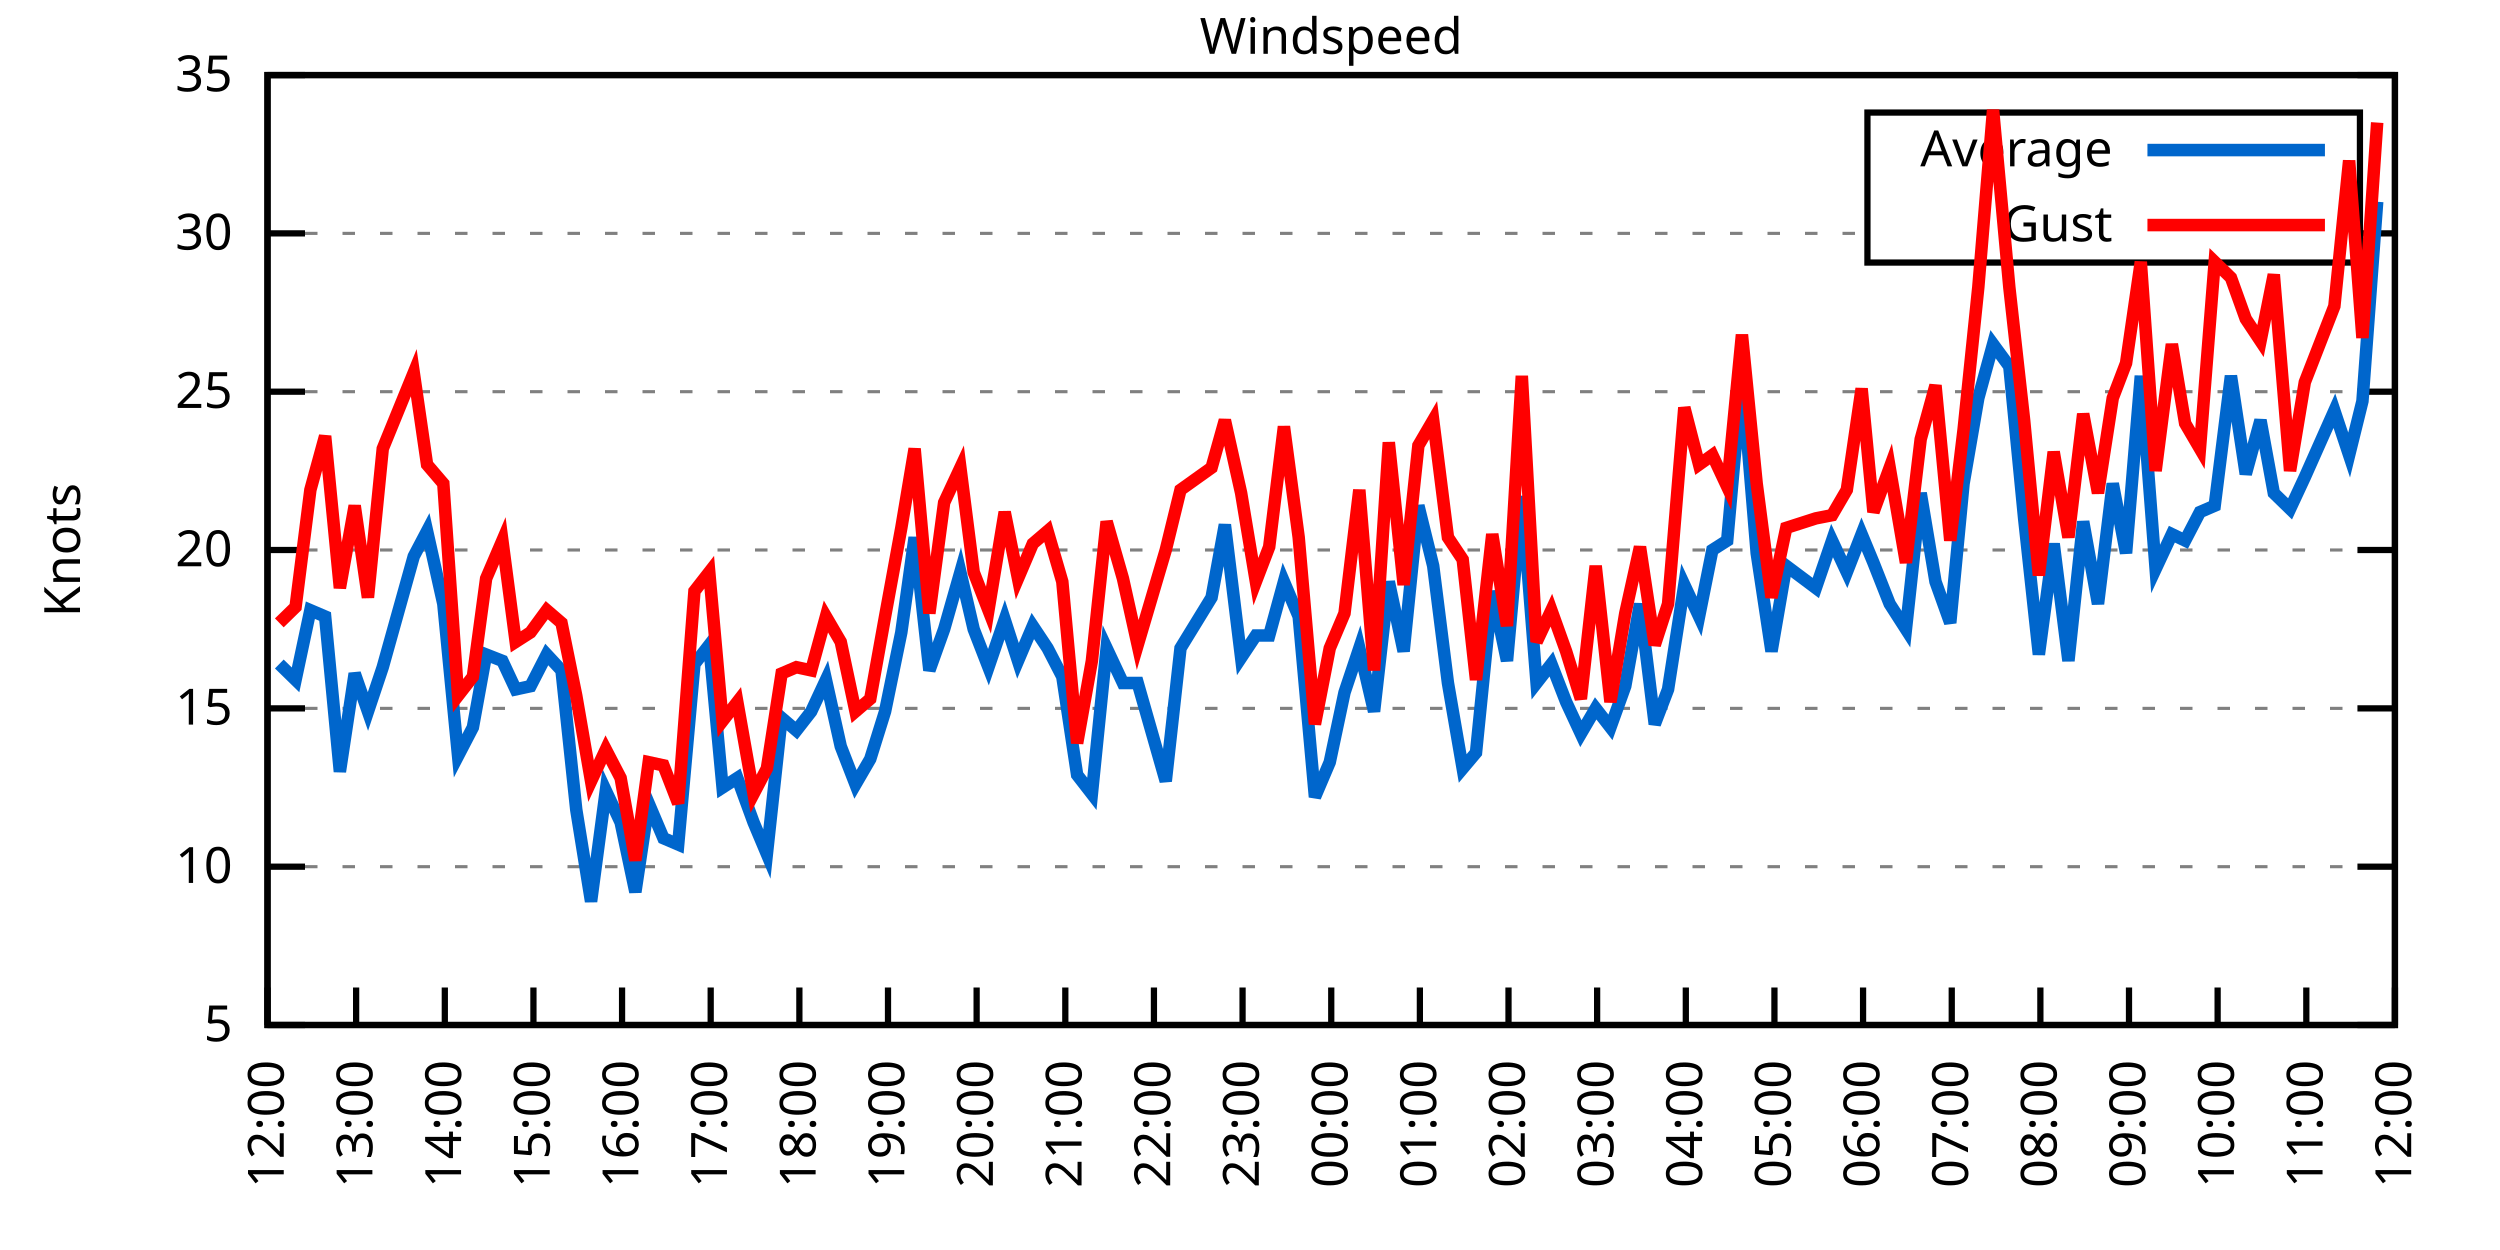
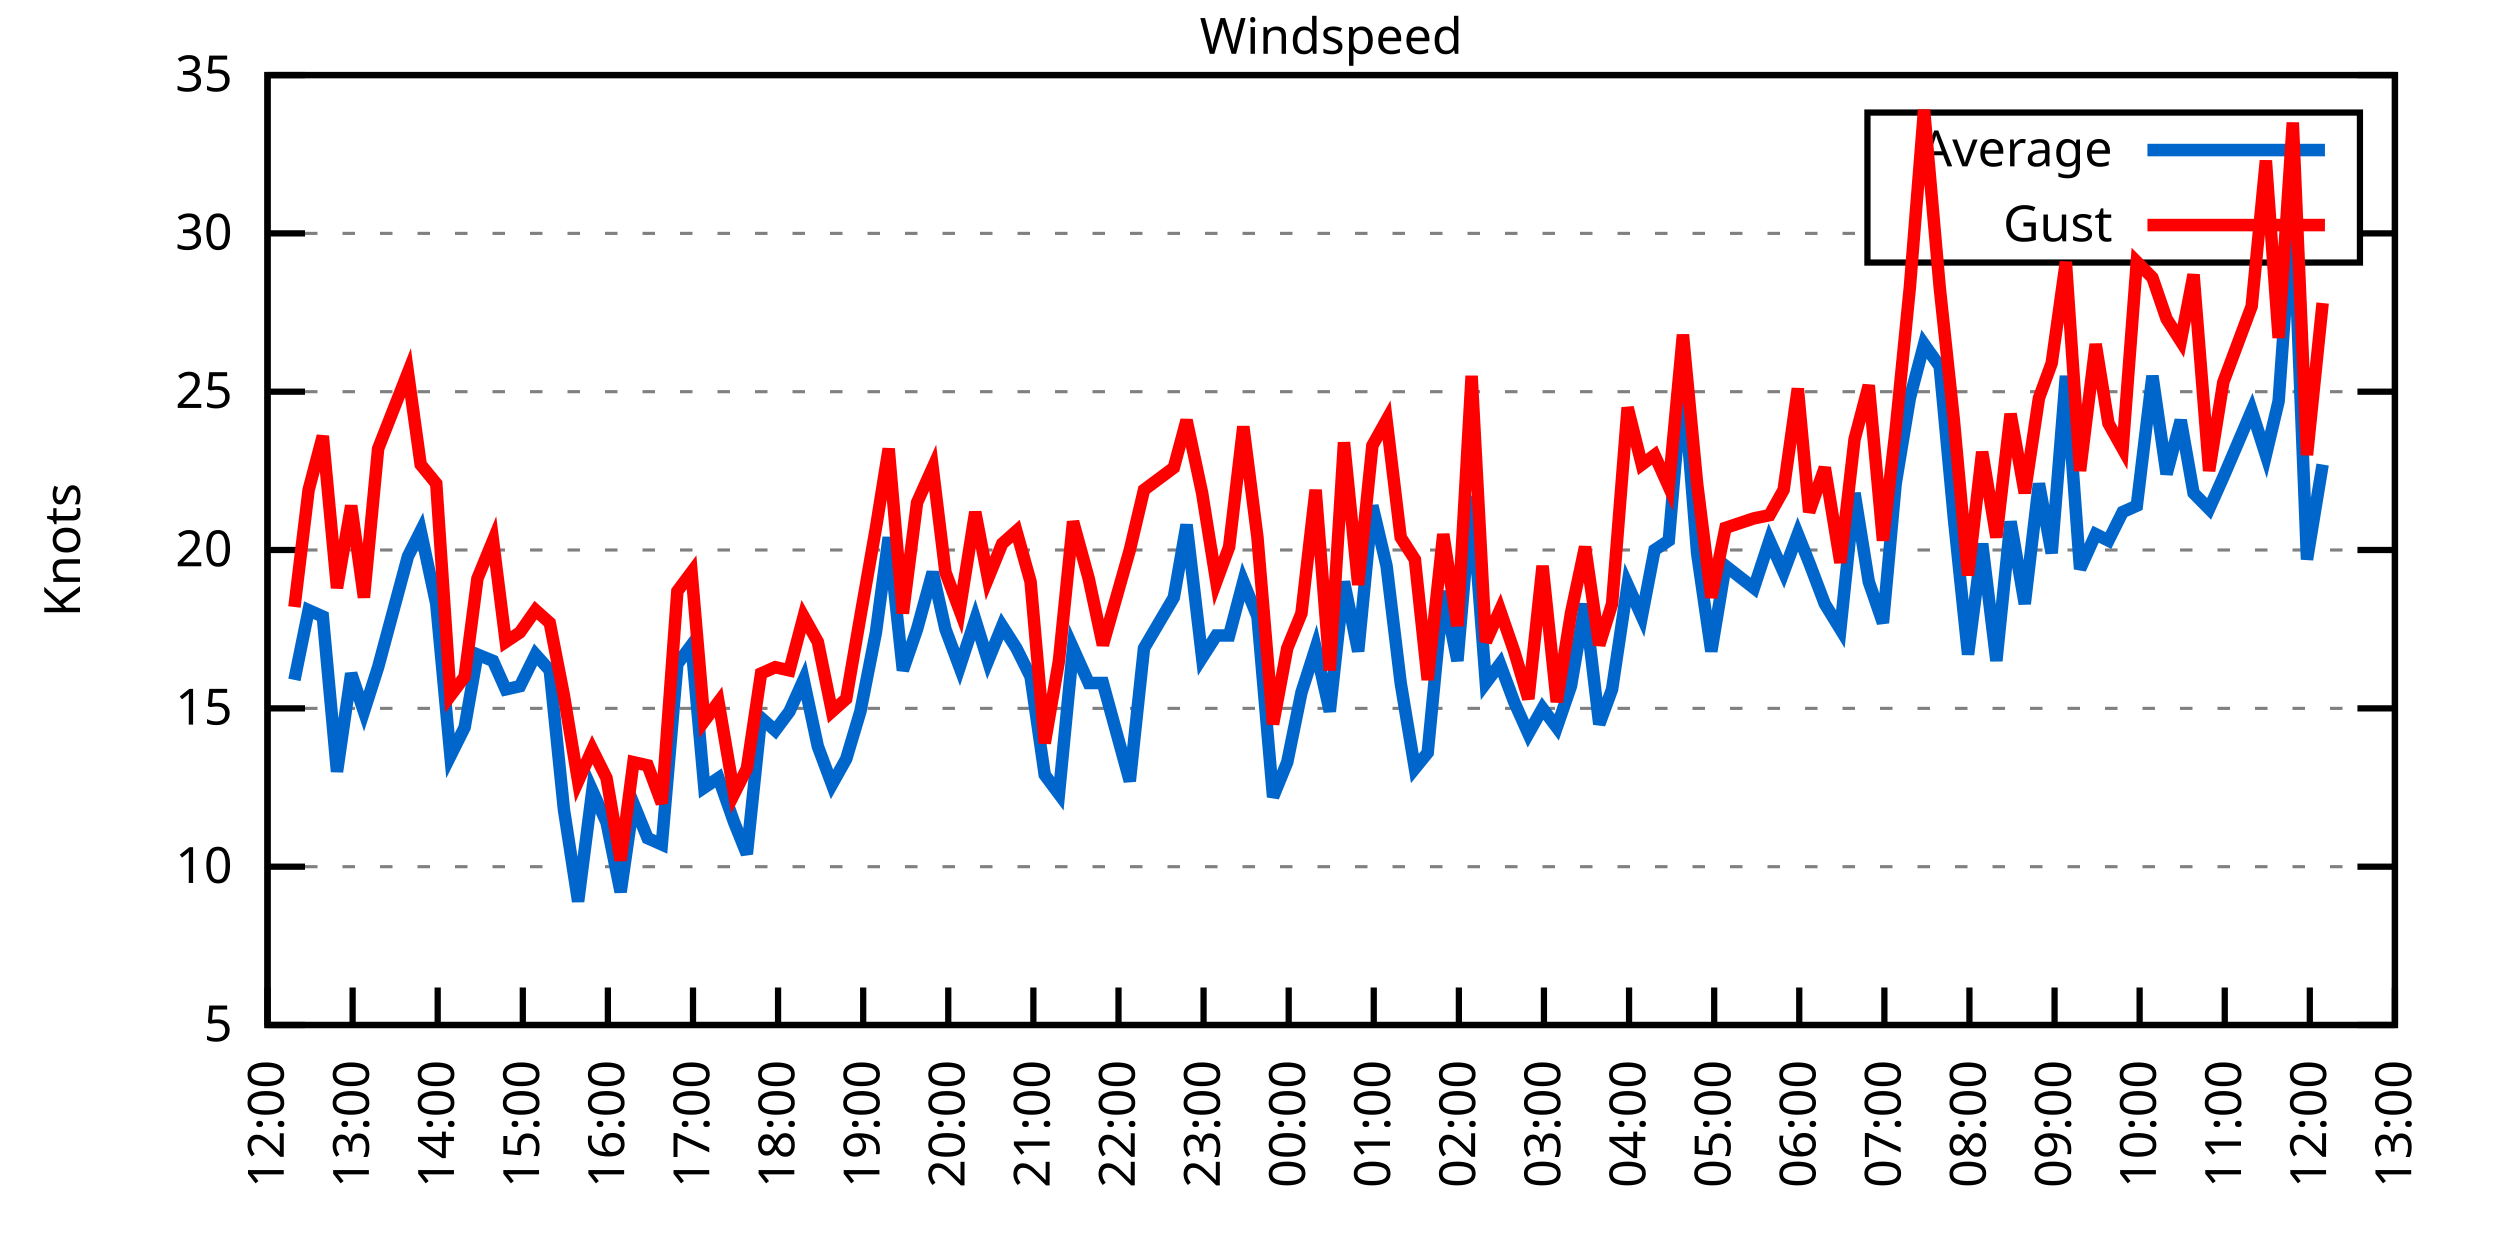
<svg xmlns="http://www.w3.org/2000/svg" xmlns:xlink="http://www.w3.org/1999/xlink" width="400" height="200" viewBox="0 0 400 200">
  <g id="gnuplot_canvas">
    <rect x="0" y="0" width="400" height="200" fill="none" />
    <defs>
      <circle id="gpDot" r="0.5" stroke-width="0.5" stroke="currentColor" />
      <path id="gpPt0" stroke-width="0.333" stroke="currentColor" d="M-1,0 h2 M0,-1 v2" />
      <path id="gpPt1" stroke-width="0.333" stroke="currentColor" d="M-1,-1 L1,1 M1,-1 L-1,1" />
      <path id="gpPt2" stroke-width="0.333" stroke="currentColor" d="M-1,0 L1,0 M0,-1 L0,1 M-1,-1 L1,1 M-1,1 L1,-1" />
      <rect id="gpPt3" stroke-width="0.333" stroke="currentColor" x="-1" y="-1" width="2" height="2" />
      <rect id="gpPt4" stroke-width="0.333" stroke="currentColor" fill="currentColor" x="-1" y="-1" width="2" height="2" />
      <circle id="gpPt5" stroke-width="0.333" stroke="currentColor" cx="0" cy="0" r="1" />
      <use xlink:href="#gpPt5" id="gpPt6" fill="currentColor" stroke="none" />
      <path id="gpPt7" stroke-width="0.333" stroke="currentColor" d="M0,-1.33 L-1.33,0.67 L1.33,0.67 z" />
      <use xlink:href="#gpPt7" id="gpPt8" fill="currentColor" stroke="none" />
      <use xlink:href="#gpPt7" id="gpPt9" stroke="currentColor" transform="rotate(180)" />
      <use xlink:href="#gpPt9" id="gpPt10" fill="currentColor" stroke="none" />
      <use xlink:href="#gpPt3" id="gpPt11" stroke="currentColor" transform="rotate(45)" />
      <use xlink:href="#gpPt11" id="gpPt12" fill="currentColor" stroke="none" />
      <path id="gpPt13" stroke-width="0.333" stroke="currentColor" d="M0,1.330 L1.265,0.411 L0.782,-1.067 L-0.782,-1.076 L-1.265,0.411 z" />
      <use xlink:href="#gpPt13" id="gpPt14" fill="currentColor" stroke="none" />
      <filter id="textbox" filterUnits="objectBoundingBox" x="0" y="0" height="1" width="1">
        <feFlood flood-color="white" flood-opacity="1" result="bgnd" />
        <feComposite in="SourceGraphic" in2="bgnd" operator="atop" />
      </filter>
      <filter id="greybox" filterUnits="objectBoundingBox" x="0" y="0" height="1" width="1">
        <feFlood flood-color="lightgrey" flood-opacity="1" result="grey" />
        <feComposite in="SourceGraphic" in2="grey" operator="atop" />
      </filter>
    </defs>
    <g fill="none" color="white" stroke="currentColor" stroke-width="1.00" stroke-linecap="butt" stroke-linejoin="miter">
</g>
    <g fill="none" color="black" stroke="currentColor" stroke-width="1.00" stroke-linecap="butt" stroke-linejoin="miter">
      <g stroke="none" shape-rendering="crispEdges">
        <polygon fill="rgb(255, 255, 255)" points="42.80,164.00 383.18,164.00 383.18,12.02 42.80,12.02 " />
      </g>
    </g>
    <g fill="none" color="black" stroke="currentColor" stroke-width="1.00" stroke-linecap="butt" stroke-linejoin="miter">
</g>
    <g fill="none" color="black" stroke="black" stroke-width="0.50" stroke-linecap="butt" stroke-linejoin="miter">
</g>
    <g fill="none" color="gray" stroke="currentColor" stroke-width="0.50" stroke-linecap="butt" stroke-linejoin="miter">
      <path stroke="gray" stroke-dasharray="2,4" class="gridline" d="M42.80,164.00 L383.19,164.00  " />
    </g>
    <g fill="none" color="gray" stroke="gray" stroke-width="1.00" stroke-linecap="butt" stroke-linejoin="miter">
</g>
    <g fill="none" color="black" stroke="currentColor" stroke-width="1.00" stroke-linecap="butt" stroke-linejoin="miter">
      <path stroke="black" d="M42.80,164.00 L48.80,164.00 M383.19,164.00 L377.19,164.00  " />
      <g transform="translate(37.20,166.60)" stroke="none" fill="black" font-family="Sans" font-size="8.00" text-anchor="end">
        <text>
          <tspan font-family="Sans"> 5</tspan>
        </text>
      </g>
    </g>
    <g fill="none" color="black" stroke="currentColor" stroke-width="1.00" stroke-linecap="butt" stroke-linejoin="miter">
</g>
    <g fill="none" color="black" stroke="black" stroke-width="0.50" stroke-linecap="butt" stroke-linejoin="miter">
</g>
    <g fill="none" color="gray" stroke="currentColor" stroke-width="0.50" stroke-linecap="butt" stroke-linejoin="miter">
      <path stroke="gray" stroke-dasharray="2,4" class="gridline" d="M42.80,138.67 L383.19,138.67  " />
    </g>
    <g fill="none" color="gray" stroke="gray" stroke-width="1.00" stroke-linecap="butt" stroke-linejoin="miter">
</g>
    <g fill="none" color="black" stroke="currentColor" stroke-width="1.00" stroke-linecap="butt" stroke-linejoin="miter">
      <path stroke="black" d="M42.80,138.67 L48.80,138.67 M383.19,138.67 L377.19,138.67  " />
      <g transform="translate(37.20,141.27)" stroke="none" fill="black" font-family="Sans" font-size="8.00" text-anchor="end">
        <text>
          <tspan font-family="Sans"> 10</tspan>
        </text>
      </g>
    </g>
    <g fill="none" color="black" stroke="currentColor" stroke-width="1.00" stroke-linecap="butt" stroke-linejoin="miter">
</g>
    <g fill="none" color="black" stroke="black" stroke-width="0.50" stroke-linecap="butt" stroke-linejoin="miter">
</g>
    <g fill="none" color="gray" stroke="currentColor" stroke-width="0.50" stroke-linecap="butt" stroke-linejoin="miter">
      <path stroke="gray" stroke-dasharray="2,4" class="gridline" d="M42.80,113.34 L383.19,113.34  " />
    </g>
    <g fill="none" color="gray" stroke="gray" stroke-width="1.00" stroke-linecap="butt" stroke-linejoin="miter">
</g>
    <g fill="none" color="black" stroke="currentColor" stroke-width="1.00" stroke-linecap="butt" stroke-linejoin="miter">
      <path stroke="black" d="M42.80,113.34 L48.80,113.34 M383.19,113.34 L377.19,113.34  " />
      <g transform="translate(37.20,115.94)" stroke="none" fill="black" font-family="Sans" font-size="8.00" text-anchor="end">
        <text>
          <tspan font-family="Sans"> 15</tspan>
        </text>
      </g>
    </g>
    <g fill="none" color="black" stroke="currentColor" stroke-width="1.00" stroke-linecap="butt" stroke-linejoin="miter">
</g>
    <g fill="none" color="black" stroke="black" stroke-width="0.50" stroke-linecap="butt" stroke-linejoin="miter">
</g>
    <g fill="none" color="gray" stroke="currentColor" stroke-width="0.50" stroke-linecap="butt" stroke-linejoin="miter">
      <path stroke="gray" stroke-dasharray="2,4" class="gridline" d="M42.80,88.00 L383.19,88.00  " />
    </g>
    <g fill="none" color="gray" stroke="gray" stroke-width="1.00" stroke-linecap="butt" stroke-linejoin="miter">
</g>
    <g fill="none" color="black" stroke="currentColor" stroke-width="1.00" stroke-linecap="butt" stroke-linejoin="miter">
      <path stroke="black" d="M42.80,88.00 L48.80,88.00 M383.19,88.00 L377.19,88.00  " />
      <g transform="translate(37.20,90.60)" stroke="none" fill="black" font-family="Sans" font-size="8.00" text-anchor="end">
        <text>
          <tspan font-family="Sans"> 20</tspan>
        </text>
      </g>
    </g>
    <g fill="none" color="black" stroke="currentColor" stroke-width="1.00" stroke-linecap="butt" stroke-linejoin="miter">
</g>
    <g fill="none" color="black" stroke="black" stroke-width="0.50" stroke-linecap="butt" stroke-linejoin="miter">
</g>
    <g fill="none" color="gray" stroke="currentColor" stroke-width="0.50" stroke-linecap="butt" stroke-linejoin="miter">
      <path stroke="gray" stroke-dasharray="2,4" class="gridline" d="M42.80,62.67 L383.19,62.67  " />
    </g>
    <g fill="none" color="gray" stroke="gray" stroke-width="1.00" stroke-linecap="butt" stroke-linejoin="miter">
</g>
    <g fill="none" color="black" stroke="currentColor" stroke-width="1.00" stroke-linecap="butt" stroke-linejoin="miter">
      <path stroke="black" d="M42.80,62.67 L48.80,62.67 M383.19,62.67 L377.19,62.67  " />
      <g transform="translate(37.20,65.27)" stroke="none" fill="black" font-family="Sans" font-size="8.00" text-anchor="end">
        <text>
          <tspan font-family="Sans"> 25</tspan>
        </text>
      </g>
    </g>
    <g fill="none" color="black" stroke="currentColor" stroke-width="1.00" stroke-linecap="butt" stroke-linejoin="miter">
</g>
    <g fill="none" color="black" stroke="black" stroke-width="0.50" stroke-linecap="butt" stroke-linejoin="miter">
</g>
    <g fill="none" color="gray" stroke="currentColor" stroke-width="0.50" stroke-linecap="butt" stroke-linejoin="miter">
      <path stroke="gray" stroke-dasharray="2,4" class="gridline" d="M42.80,37.34 L298.79,37.34 M377.59,37.34 L383.19,37.34  " />
    </g>
    <g fill="none" color="gray" stroke="gray" stroke-width="1.00" stroke-linecap="butt" stroke-linejoin="miter">
</g>
    <g fill="none" color="black" stroke="currentColor" stroke-width="1.00" stroke-linecap="butt" stroke-linejoin="miter">
      <path stroke="black" d="M42.80,37.34 L48.80,37.34 M383.19,37.34 L377.19,37.34  " />
      <g transform="translate(37.20,39.94)" stroke="none" fill="black" font-family="Sans" font-size="8.00" text-anchor="end">
        <text>
          <tspan font-family="Sans"> 30</tspan>
        </text>
      </g>
    </g>
    <g fill="none" color="black" stroke="currentColor" stroke-width="1.00" stroke-linecap="butt" stroke-linejoin="miter">
</g>
    <g fill="none" color="black" stroke="black" stroke-width="0.50" stroke-linecap="butt" stroke-linejoin="miter">
</g>
    <g fill="none" color="gray" stroke="currentColor" stroke-width="0.50" stroke-linecap="butt" stroke-linejoin="miter">
      <path stroke="gray" stroke-dasharray="2,4" class="gridline" d="M42.80,12.01 L383.19,12.01  " />
    </g>
    <g fill="none" color="gray" stroke="gray" stroke-width="1.00" stroke-linecap="butt" stroke-linejoin="miter">
</g>
    <g fill="none" color="black" stroke="currentColor" stroke-width="1.00" stroke-linecap="butt" stroke-linejoin="miter">
      <path stroke="black" d="M42.80,12.01 L48.80,12.01 M383.19,12.01 L377.19,12.01  " />
      <g transform="translate(37.20,14.61)" stroke="none" fill="black" font-family="Sans" font-size="8.00" text-anchor="end">
        <text>
          <tspan font-family="Sans"> 35</tspan>
        </text>
      </g>
    </g>
    <g fill="none" color="black" stroke="currentColor" stroke-width="1.00" stroke-linecap="butt" stroke-linejoin="miter">
      <path stroke="black" d="M42.80,164.00 L42.80,158.00  " />
      <g transform="translate(45.40,169.60) rotate(270.00)" stroke="none" fill="black" font-family="Sans" font-size="8.00" text-anchor="end">
        <text>
          <tspan font-family="Sans">12:00</tspan>
        </text>
      </g>
    </g>
    <g fill="none" color="black" stroke="currentColor" stroke-width="1.00" stroke-linecap="butt" stroke-linejoin="miter">
-       <path stroke="black" d="M56.98,164.00 L56.98,158.00  " />
-       <g transform="translate(59.58,169.60) rotate(270.00)" stroke="none" fill="black" font-family="Sans" font-size="8.00" text-anchor="end">
+       <path stroke="black" d="M56.42,164.00 L56.42,158.00  " />
+       <g transform="translate(59.02,169.60) rotate(270.00)" stroke="none" fill="black" font-family="Sans" font-size="8.00" text-anchor="end">
        <text>
          <tspan font-family="Sans">13:00</tspan>
        </text>
      </g>
    </g>
    <g fill="none" color="black" stroke="currentColor" stroke-width="1.00" stroke-linecap="butt" stroke-linejoin="miter">
-       <path stroke="black" d="M71.17,164.00 L71.17,158.00  " />
-       <g transform="translate(73.77,169.60) rotate(270.00)" stroke="none" fill="black" font-family="Sans" font-size="8.00" text-anchor="end">
+       <path stroke="black" d="M70.03,164.00 L70.03,158.00  " />
+       <g transform="translate(72.63,169.60) rotate(270.00)" stroke="none" fill="black" font-family="Sans" font-size="8.00" text-anchor="end">
        <text>
          <tspan font-family="Sans">14:00</tspan>
        </text>
      </g>
    </g>
    <g fill="none" color="black" stroke="currentColor" stroke-width="1.00" stroke-linecap="butt" stroke-linejoin="miter">
-       <path stroke="black" d="M85.35,164.00 L85.35,158.00  " />
-       <g transform="translate(87.95,169.60) rotate(270.00)" stroke="none" fill="black" font-family="Sans" font-size="8.00" text-anchor="end">
+       <path stroke="black" d="M83.65,164.00 L83.65,158.00  " />
+       <g transform="translate(86.25,169.60) rotate(270.00)" stroke="none" fill="black" font-family="Sans" font-size="8.00" text-anchor="end">
        <text>
          <tspan font-family="Sans">15:00</tspan>
        </text>
      </g>
    </g>
    <g fill="none" color="black" stroke="currentColor" stroke-width="1.00" stroke-linecap="butt" stroke-linejoin="miter">
-       <path stroke="black" d="M99.53,164.00 L99.53,158.00  " />
-       <g transform="translate(102.13,169.60) rotate(270.00)" stroke="none" fill="black" font-family="Sans" font-size="8.00" text-anchor="end">
+       <path stroke="black" d="M97.26,164.00 L97.26,158.00  " />
+       <g transform="translate(99.86,169.60) rotate(270.00)" stroke="none" fill="black" font-family="Sans" font-size="8.00" text-anchor="end">
        <text>
          <tspan font-family="Sans">16:00</tspan>
        </text>
      </g>
    </g>
    <g fill="none" color="black" stroke="currentColor" stroke-width="1.00" stroke-linecap="butt" stroke-linejoin="miter">
-       <path stroke="black" d="M113.71,164.00 L113.71,158.00  " />
-       <g transform="translate(116.31,169.60) rotate(270.00)" stroke="none" fill="black" font-family="Sans" font-size="8.00" text-anchor="end">
+       <path stroke="black" d="M110.88,164.00 L110.88,158.00  " />
+       <g transform="translate(113.48,169.60) rotate(270.00)" stroke="none" fill="black" font-family="Sans" font-size="8.00" text-anchor="end">
        <text>
          <tspan font-family="Sans">17:00</tspan>
        </text>
      </g>
    </g>
    <g fill="none" color="black" stroke="currentColor" stroke-width="1.00" stroke-linecap="butt" stroke-linejoin="miter">
-       <path stroke="black" d="M127.90,164.00 L127.90,158.00  " />
-       <g transform="translate(130.50,169.60) rotate(270.00)" stroke="none" fill="black" font-family="Sans" font-size="8.00" text-anchor="end">
+       <path stroke="black" d="M124.49,164.00 L124.49,158.00  " />
+       <g transform="translate(127.09,169.60) rotate(270.00)" stroke="none" fill="black" font-family="Sans" font-size="8.00" text-anchor="end">
        <text>
          <tspan font-family="Sans">18:00</tspan>
        </text>
      </g>
    </g>
    <g fill="none" color="black" stroke="currentColor" stroke-width="1.00" stroke-linecap="butt" stroke-linejoin="miter">
-       <path stroke="black" d="M142.08,164.00 L142.08,158.00  " />
-       <g transform="translate(144.68,169.60) rotate(270.00)" stroke="none" fill="black" font-family="Sans" font-size="8.00" text-anchor="end">
+       <path stroke="black" d="M138.11,164.00 L138.11,158.00  " />
+       <g transform="translate(140.71,169.60) rotate(270.00)" stroke="none" fill="black" font-family="Sans" font-size="8.00" text-anchor="end">
        <text>
          <tspan font-family="Sans">19:00</tspan>
        </text>
      </g>
    </g>
    <g fill="none" color="black" stroke="currentColor" stroke-width="1.00" stroke-linecap="butt" stroke-linejoin="miter">
-       <path stroke="black" d="M156.26,164.00 L156.26,158.00  " />
-       <g transform="translate(158.86,169.60) rotate(270.00)" stroke="none" fill="black" font-family="Sans" font-size="8.00" text-anchor="end">
+       <path stroke="black" d="M151.72,164.00 L151.72,158.00  " />
+       <g transform="translate(154.32,169.60) rotate(270.00)" stroke="none" fill="black" font-family="Sans" font-size="8.00" text-anchor="end">
        <text>
          <tspan font-family="Sans">20:00</tspan>
        </text>
      </g>
    </g>
    <g fill="none" color="black" stroke="currentColor" stroke-width="1.00" stroke-linecap="butt" stroke-linejoin="miter">
-       <path stroke="black" d="M170.45,164.00 L170.45,158.00  " />
-       <g transform="translate(173.05,169.60) rotate(270.00)" stroke="none" fill="black" font-family="Sans" font-size="8.00" text-anchor="end">
+       <path stroke="black" d="M165.34,164.00 L165.34,158.00  " />
+       <g transform="translate(167.94,169.60) rotate(270.00)" stroke="none" fill="black" font-family="Sans" font-size="8.00" text-anchor="end">
        <text>
          <tspan font-family="Sans">21:00</tspan>
        </text>
      </g>
    </g>
    <g fill="none" color="black" stroke="currentColor" stroke-width="1.00" stroke-linecap="butt" stroke-linejoin="miter">
-       <path stroke="black" d="M184.63,164.00 L184.63,158.00  " />
-       <g transform="translate(187.23,169.60) rotate(270.00)" stroke="none" fill="black" font-family="Sans" font-size="8.00" text-anchor="end">
+       <path stroke="black" d="M178.96,164.00 L178.96,158.00  " />
+       <g transform="translate(181.56,169.60) rotate(270.00)" stroke="none" fill="black" font-family="Sans" font-size="8.00" text-anchor="end">
        <text>
          <tspan font-family="Sans">22:00</tspan>
        </text>
      </g>
    </g>
    <g fill="none" color="black" stroke="currentColor" stroke-width="1.00" stroke-linecap="butt" stroke-linejoin="miter">
-       <path stroke="black" d="M198.81,164.00 L198.81,158.00  " />
-       <g transform="translate(201.41,169.60) rotate(270.00)" stroke="none" fill="black" font-family="Sans" font-size="8.00" text-anchor="end">
+       <path stroke="black" d="M192.57,164.00 L192.57,158.00  " />
+       <g transform="translate(195.17,169.60) rotate(270.00)" stroke="none" fill="black" font-family="Sans" font-size="8.00" text-anchor="end">
        <text>
          <tspan font-family="Sans">23:00</tspan>
        </text>
      </g>
    </g>
    <g fill="none" color="black" stroke="currentColor" stroke-width="1.00" stroke-linecap="butt" stroke-linejoin="miter">
-       <path stroke="black" d="M213.00,164.00 L213.00,158.00  " />
-       <g transform="translate(215.60,169.60) rotate(270.00)" stroke="none" fill="black" font-family="Sans" font-size="8.00" text-anchor="end">
+       <path stroke="black" d="M206.19,164.00 L206.19,158.00  " />
+       <g transform="translate(208.79,169.60) rotate(270.00)" stroke="none" fill="black" font-family="Sans" font-size="8.00" text-anchor="end">
        <text>
          <tspan font-family="Sans">00:00</tspan>
        </text>
      </g>
    </g>
    <g fill="none" color="black" stroke="currentColor" stroke-width="1.00" stroke-linecap="butt" stroke-linejoin="miter">
-       <path stroke="black" d="M227.18,164.00 L227.18,158.00  " />
-       <g transform="translate(229.78,169.60) rotate(270.00)" stroke="none" fill="black" font-family="Sans" font-size="8.00" text-anchor="end">
+       <path stroke="black" d="M219.80,164.00 L219.80,158.00  " />
+       <g transform="translate(222.40,169.60) rotate(270.00)" stroke="none" fill="black" font-family="Sans" font-size="8.00" text-anchor="end">
        <text>
          <tspan font-family="Sans">01:00</tspan>
        </text>
      </g>
    </g>
    <g fill="none" color="black" stroke="currentColor" stroke-width="1.00" stroke-linecap="butt" stroke-linejoin="miter">
-       <path stroke="black" d="M241.36,164.00 L241.36,158.00  " />
-       <g transform="translate(243.96,169.60) rotate(270.00)" stroke="none" fill="black" font-family="Sans" font-size="8.00" text-anchor="end">
+       <path stroke="black" d="M233.42,164.00 L233.42,158.00  " />
+       <g transform="translate(236.02,169.60) rotate(270.00)" stroke="none" fill="black" font-family="Sans" font-size="8.00" text-anchor="end">
        <text>
          <tspan font-family="Sans">02:00</tspan>
        </text>
      </g>
    </g>
    <g fill="none" color="black" stroke="currentColor" stroke-width="1.00" stroke-linecap="butt" stroke-linejoin="miter">
-       <path stroke="black" d="M255.54,164.00 L255.54,158.00  " />
-       <g transform="translate(258.14,169.60) rotate(270.00)" stroke="none" fill="black" font-family="Sans" font-size="8.00" text-anchor="end">
+       <path stroke="black" d="M247.03,164.00 L247.03,158.00  " />
+       <g transform="translate(249.63,169.60) rotate(270.00)" stroke="none" fill="black" font-family="Sans" font-size="8.00" text-anchor="end">
        <text>
          <tspan font-family="Sans">03:00</tspan>
        </text>
      </g>
    </g>
    <g fill="none" color="black" stroke="currentColor" stroke-width="1.00" stroke-linecap="butt" stroke-linejoin="miter">
-       <path stroke="black" d="M269.73,164.00 L269.73,158.00  " />
-       <g transform="translate(272.33,169.60) rotate(270.00)" stroke="none" fill="black" font-family="Sans" font-size="8.00" text-anchor="end">
+       <path stroke="black" d="M260.65,164.00 L260.65,158.00  " />
+       <g transform="translate(263.25,169.60) rotate(270.00)" stroke="none" fill="black" font-family="Sans" font-size="8.00" text-anchor="end">
        <text>
          <tspan font-family="Sans">04:00</tspan>
        </text>
      </g>
    </g>
    <g fill="none" color="black" stroke="currentColor" stroke-width="1.00" stroke-linecap="butt" stroke-linejoin="miter">
-       <path stroke="black" d="M283.91,164.00 L283.91,158.00  " />
-       <g transform="translate(286.51,169.60) rotate(270.00)" stroke="none" fill="black" font-family="Sans" font-size="8.00" text-anchor="end">
+       <path stroke="black" d="M274.27,164.00 L274.27,158.00  " />
+       <g transform="translate(276.87,169.60) rotate(270.00)" stroke="none" fill="black" font-family="Sans" font-size="8.00" text-anchor="end">
        <text>
          <tspan font-family="Sans">05:00</tspan>
        </text>
      </g>
    </g>
    <g fill="none" color="black" stroke="currentColor" stroke-width="1.00" stroke-linecap="butt" stroke-linejoin="miter">
-       <path stroke="black" d="M298.09,164.00 L298.09,158.00  " />
-       <g transform="translate(300.69,169.60) rotate(270.00)" stroke="none" fill="black" font-family="Sans" font-size="8.00" text-anchor="end">
+       <path stroke="black" d="M287.88,164.00 L287.88,158.00  " />
+       <g transform="translate(290.48,169.60) rotate(270.00)" stroke="none" fill="black" font-family="Sans" font-size="8.00" text-anchor="end">
        <text>
          <tspan font-family="Sans">06:00</tspan>
        </text>
      </g>
    </g>
    <g fill="none" color="black" stroke="currentColor" stroke-width="1.00" stroke-linecap="butt" stroke-linejoin="miter">
-       <path stroke="black" d="M312.28,164.00 L312.28,158.00  " />
-       <g transform="translate(314.88,169.60) rotate(270.00)" stroke="none" fill="black" font-family="Sans" font-size="8.00" text-anchor="end">
+       <path stroke="black" d="M301.50,164.00 L301.50,158.00  " />
+       <g transform="translate(304.10,169.60) rotate(270.00)" stroke="none" fill="black" font-family="Sans" font-size="8.00" text-anchor="end">
        <text>
          <tspan font-family="Sans">07:00</tspan>
        </text>
      </g>
    </g>
    <g fill="none" color="black" stroke="currentColor" stroke-width="1.00" stroke-linecap="butt" stroke-linejoin="miter">
-       <path stroke="black" d="M326.46,164.00 L326.46,158.00  " />
-       <g transform="translate(329.06,169.60) rotate(270.00)" stroke="none" fill="black" font-family="Sans" font-size="8.00" text-anchor="end">
+       <path stroke="black" d="M315.11,164.00 L315.11,158.00  " />
+       <g transform="translate(317.71,169.60) rotate(270.00)" stroke="none" fill="black" font-family="Sans" font-size="8.00" text-anchor="end">
        <text>
          <tspan font-family="Sans">08:00</tspan>
        </text>
      </g>
    </g>
    <g fill="none" color="black" stroke="currentColor" stroke-width="1.00" stroke-linecap="butt" stroke-linejoin="miter">
-       <path stroke="black" d="M340.64,164.00 L340.64,158.00  " />
-       <g transform="translate(343.24,169.60) rotate(270.00)" stroke="none" fill="black" font-family="Sans" font-size="8.00" text-anchor="end">
+       <path stroke="black" d="M328.73,164.00 L328.73,158.00  " />
+       <g transform="translate(331.33,169.60) rotate(270.00)" stroke="none" fill="black" font-family="Sans" font-size="8.00" text-anchor="end">
        <text>
          <tspan font-family="Sans">09:00</tspan>
        </text>
      </g>
    </g>
    <g fill="none" color="black" stroke="currentColor" stroke-width="1.00" stroke-linecap="butt" stroke-linejoin="miter">
-       <path stroke="black" d="M354.82,164.00 L354.82,158.00  " />
-       <g transform="translate(357.42,169.60) rotate(270.00)" stroke="none" fill="black" font-family="Sans" font-size="8.00" text-anchor="end">
+       <path stroke="black" d="M342.34,164.00 L342.34,158.00  " />
+       <g transform="translate(344.94,169.60) rotate(270.00)" stroke="none" fill="black" font-family="Sans" font-size="8.00" text-anchor="end">
        <text>
          <tspan font-family="Sans">10:00</tspan>
        </text>
      </g>
    </g>
    <g fill="none" color="black" stroke="currentColor" stroke-width="1.00" stroke-linecap="butt" stroke-linejoin="miter">
-       <path stroke="black" d="M369.01,164.00 L369.01,158.00  " />
-       <g transform="translate(371.61,169.60) rotate(270.00)" stroke="none" fill="black" font-family="Sans" font-size="8.00" text-anchor="end">
+       <path stroke="black" d="M355.96,164.00 L355.96,158.00  " />
+       <g transform="translate(358.56,169.60) rotate(270.00)" stroke="none" fill="black" font-family="Sans" font-size="8.00" text-anchor="end">
        <text>
          <tspan font-family="Sans">11:00</tspan>
+         </text>
+       </g>
+     </g>
+     <g fill="none" color="black" stroke="currentColor" stroke-width="1.00" stroke-linecap="butt" stroke-linejoin="miter">
+       <path stroke="black" d="M369.57,164.00 L369.57,158.00  " />
+       <g transform="translate(372.17,169.60) rotate(270.00)" stroke="none" fill="black" font-family="Sans" font-size="8.00" text-anchor="end">
+         <text>
+           <tspan font-family="Sans">12:00</tspan>
        </text>
      </g>
    </g>
    <g fill="none" color="black" stroke="currentColor" stroke-width="1.00" stroke-linecap="butt" stroke-linejoin="miter">
      <path stroke="black" d="M383.19,164.00 L383.19,158.00  " />
      <g transform="translate(385.79,169.60) rotate(270.00)" stroke="none" fill="black" font-family="Sans" font-size="8.00" text-anchor="end">
        <text>
-           <tspan font-family="Sans">12:00</tspan>
+           <tspan font-family="Sans">13:00</tspan>
        </text>
      </g>
    </g>
    <g fill="none" color="black" stroke="currentColor" stroke-width="1.00" stroke-linecap="butt" stroke-linejoin="miter">
</g>
    <g fill="none" color="black" stroke="currentColor" stroke-width="1.00" stroke-linecap="butt" stroke-linejoin="miter">
      <path stroke="black" d="M42.80,12.01 L42.80,164.00 L383.19,164.00 L383.19,12.01 L42.80,12.01 Z  " />
    </g>
    <g fill="none" color="black" stroke="currentColor" stroke-width="1.00" stroke-linecap="butt" stroke-linejoin="miter">
</g>
    <g fill="none" color="black" stroke="currentColor" stroke-width="1.00" stroke-linecap="butt" stroke-linejoin="miter">
      <path stroke="black" d="M298.79,42.01 L298.79,18.01 L377.59,18.01 L377.59,42.01 L298.79,42.01 Z  " />
    </g>
    <g id="Windspeed_plot_1">
      <g fill="none" color="white" stroke="black" stroke-width="2.00" stroke-linecap="butt" stroke-linejoin="miter">
</g>
      <g fill="none" color="black" stroke="currentColor" stroke-width="2.00" stroke-linecap="butt" stroke-linejoin="miter">
        <g transform="translate(337.99,26.61)" stroke="none" fill="black" font-family="Sans" font-size="8.00" text-anchor="end">
          <text>
            <tspan font-family="Sans">Average</tspan>
          </text>
        </g>
      </g>
      <g fill="none" color="black" stroke="currentColor" stroke-width="2.00" stroke-linecap="butt" stroke-linejoin="miter">
-         <path stroke="rgb(  0, 102, 204)" d="M343.59,24.01 L371.99,24.01 M44.69,106.24 L47.29,108.78 L49.66,97.63 L52.02,98.64 L54.38,123.47 L56.75,107.76   L58.87,113.84 L61.24,106.75 L66.20,89.02 L68.33,84.97 L70.93,96.62 L73.29,120.94 L75.66,116.38 L77.78,104.72   L80.38,105.74 L82.51,110.30 L84.88,109.79 L87.48,104.72 L89.84,107.26 L92.20,129.55 L94.57,144.24 L96.93,126.51   L99.30,131.58 L101.66,142.72 L103.79,128.54 L106.15,134.11 L108.51,135.12 L111.11,106.24 L113.48,103.20 L115.61,126.00   L117.97,124.48 L120.57,131.58 L122.70,136.64 L125.06,114.86 L127.42,116.88 L129.79,113.84 L132.15,108.78 L134.52,119.42   L136.88,125.50 L139.24,121.44 L141.61,113.84 L144.21,101.18 L146.34,85.98 L148.70,107.26 L151.06,100.67 L153.66,91.55   L155.79,100.67 L158.15,106.75 L160.75,99.15 L162.88,105.74 L165.25,100.16 L167.61,103.71 L169.97,108.27 L172.34,123.98   L174.70,127.02 L177.06,103.71 L179.67,109.28 L182.03,109.28 L186.52,124.99 L188.88,103.71 L193.85,95.60 L195.98,83.95   L198.58,105.23 L200.94,101.68 L203.07,101.68 L205.43,93.07 L207.79,98.64 L210.39,127.52 L212.76,121.95 L215.12,110.80   L217.49,103.71 L219.85,113.84 L222.21,93.07 L224.58,104.22 L226.94,80.91 L229.31,90.54 L231.67,109.28 L234.03,122.96   L236.16,120.43 L238.76,94.59 L241.12,105.74 L243.49,79.39 L245.85,109.28 L248.22,106.24 L250.58,112.32 L252.94,117.39   L255.31,113.34 L257.67,116.38 L260.04,109.79 L262.40,96.62 L264.76,115.87 L266.89,110.30 L269.49,93.58 L271.85,98.64   L273.98,88.00 L276.35,86.49 L278.71,60.14 L281.07,88.51 L283.44,104.22 L285.80,90.54 L290.53,94.08 L293.13,86.49   L295.49,91.55 L297.86,85.47 L299.75,90.03 L302.35,96.62 L304.95,100.67 L307.31,78.89 L309.68,93.07 L312.04,99.66   L314.17,77.37 L316.53,63.69 L318.89,55.07 L321.49,58.62 L323.86,82.94 L326.22,104.72 L328.59,86.99 L330.95,105.74   L333.31,83.45 L335.68,96.62 L338.04,77.37 L340.17,88.51 L342.53,60.14 L344.90,91.04 L347.50,85.47 L349.62,86.49   L351.99,81.93 L354.35,80.91 L356.95,60.14 L359.32,75.85 L361.68,67.23 L363.81,78.89 L366.41,81.42 L368.77,76.35   L373.50,65.71 L375.86,72.81 L377.99,64.19 L380.35,32.28  " />
+         <path stroke="rgb(  0, 102, 204)" d="M343.59,24.01 L371.99,24.01 M47.11,108.78 L49.38,97.63 L51.65,98.64 L53.92,123.47 L56.19,107.76 L58.23,113.84   L60.50,106.75 L65.27,89.02 L67.31,84.97 L69.80,96.62 L72.07,120.94 L74.34,116.38 L76.39,104.72 L78.88,105.74   L80.92,110.30 L83.19,109.79 L85.69,104.72 L87.96,107.26 L90.23,129.55 L92.50,144.24 L94.77,126.51 L97.04,131.58   L99.30,142.72 L101.35,128.54 L103.62,134.11 L105.89,135.12 L108.38,106.24 L110.65,103.20 L112.69,126.00 L114.96,124.48   L117.46,131.58 L119.50,136.64 L121.77,114.86 L124.04,116.88 L126.31,113.84 L128.58,108.78 L130.85,119.42 L133.12,125.50   L135.39,121.44 L137.66,113.84 L140.15,101.18 L142.19,85.98 L144.46,107.26 L146.73,100.67 L149.23,91.55 L151.27,100.67   L153.54,106.75 L156.04,99.15 L158.08,105.74 L160.35,100.16 L162.62,103.71 L164.89,108.27 L167.16,123.98 L169.43,127.02   L171.69,103.71 L174.19,109.28 L176.46,109.28 L180.77,124.99 L183.04,103.71 L187.81,95.60 L189.85,83.95 L192.34,105.23   L194.61,101.68 L196.66,101.68 L198.93,93.07 L201.19,98.64 L203.69,127.52 L205.96,121.95 L208.23,110.80 L210.50,103.71   L212.77,113.84 L215.04,93.07 L217.31,104.22 L219.58,80.91 L221.85,90.54 L224.11,109.28 L226.38,122.96 L228.43,120.43   L230.92,94.59 L233.19,105.74 L235.46,79.39 L237.73,109.28 L240.00,106.24 L242.27,112.32 L244.54,117.39 L246.81,113.34   L249.08,116.38 L251.35,109.79 L253.61,96.62 L255.88,115.87 L257.93,110.30 L260.42,93.58 L262.69,98.64 L264.73,88.00   L267.00,86.49 L269.27,60.14 L271.54,88.51 L273.81,104.22 L276.08,90.54 L280.62,94.08 L283.12,86.49 L285.38,91.55   L287.65,85.47 L289.47,90.03 L291.97,96.62 L294.46,100.67 L296.73,78.89 L299.00,93.07 L301.27,99.66 L303.31,77.37   L305.58,63.69 L307.85,55.07 L310.35,58.62 L312.62,82.94 L314.89,104.72 L317.15,86.99 L319.42,105.74 L321.69,83.45   L323.96,96.62 L326.23,77.37 L328.27,88.51 L330.54,60.14 L332.81,91.04 L335.31,85.47 L337.35,86.49 L339.62,81.93   L341.89,80.91 L344.39,60.14 L346.65,75.85 L348.92,67.23 L350.97,78.89 L353.46,81.42 L355.73,76.35 L360.27,65.71   L362.54,72.81 L364.58,64.19 L366.85,32.28 L369.12,89.52 L371.62,74.33  " />
      </g>
    </g>
    <g id="Windspeed_plot_2">
      <g fill="none" color="black" stroke="currentColor" stroke-width="2.00" stroke-linecap="butt" stroke-linejoin="miter">
        <g transform="translate(337.99,38.61)" stroke="none" fill="black" font-family="Sans" font-size="8.00" text-anchor="end">
          <text>
            <tspan font-family="Sans">Gust</tspan>
          </text>
        </g>
      </g>
      <g fill="none" color="black" stroke="currentColor" stroke-width="2.00" stroke-linecap="butt" stroke-linejoin="miter">
-         <path stroke="rgb(255,   0,   0)" d="M343.59,36.01 L371.99,36.01 M44.69,99.66 L47.29,97.12 L49.66,78.38 L52.02,69.77 L54.38,94.08 L56.75,80.91   L58.87,95.60 L61.24,71.79 L66.20,59.63 L68.33,74.33 L70.93,77.37 L73.29,111.31 L75.66,108.27 L77.78,92.56   L80.38,86.49 L82.51,102.70 L84.88,101.18 L87.48,97.63 L89.84,99.66 L92.20,111.31 L94.57,124.99 L96.93,119.92   L99.30,124.48 L101.66,137.66 L103.79,121.95 L106.15,122.46 L108.51,128.54 L111.11,94.59 L113.48,91.55 L115.61,115.36   L117.97,112.32 L120.57,127.02 L122.70,122.96 L125.06,107.76 L127.42,106.75 L129.79,107.26 L132.15,98.64 L134.52,102.70   L136.88,113.84 L139.24,111.82 L141.61,98.64 L144.21,84.46 L146.34,71.79 L148.70,98.14 L151.06,80.41 L153.66,74.83   L155.79,91.55 L158.15,97.63 L160.75,81.93 L162.88,92.56 L165.25,86.99 L167.61,84.97 L169.97,93.07 L172.34,118.91   L174.70,105.74 L177.06,83.45 L179.67,92.56 L182.03,103.20 L186.52,88.00 L188.88,78.38 L193.85,74.83 L195.98,67.23   L198.58,78.89 L200.94,93.07 L203.07,87.50 L205.43,68.25 L207.79,85.98 L210.39,115.87 L212.76,103.71 L215.12,98.14   L217.49,78.38 L219.85,107.26 L222.21,70.78 L224.58,93.58 L226.94,71.29 L229.31,67.23 L231.67,85.98 L234.03,89.52   L236.16,108.78 L238.76,85.47 L241.12,100.16 L243.49,60.14 L245.85,102.70 L248.22,97.63 L250.58,104.22 L252.94,111.82   L255.31,90.54 L257.67,112.32 L260.04,98.14 L262.40,87.50 L264.76,103.20 L266.89,96.62 L269.49,65.21 L271.85,74.33   L273.98,72.81 L276.35,77.87 L278.71,53.55 L281.07,77.37 L283.44,95.60 L285.80,84.46 L290.53,82.94 L293.13,82.43   L295.49,78.38 L297.86,62.17 L299.75,81.93 L302.35,74.83 L304.95,90.03 L307.31,70.27 L309.68,61.66 L312.04,86.49   L314.17,68.75 L316.53,45.95 L318.89,17.58 L321.49,45.95 L323.86,67.23 L326.22,92.06 L328.59,72.30 L330.95,85.98   L333.31,66.22 L335.68,78.89 L338.04,63.69 L340.17,58.11 L342.53,41.90 L344.90,75.34 L347.50,55.07 L349.62,67.74   L351.99,71.79 L354.35,41.90 L356.95,44.43 L359.32,51.02 L361.68,54.57 L363.81,43.93 L366.41,75.34 L368.77,61.15   L373.50,48.99 L375.86,25.69 L377.99,54.06 L380.35,19.61  " />
+         <path stroke="rgb(255,   0,   0)" d="M343.59,36.01 L371.99,36.01 M47.11,97.12 L49.38,78.38 L51.65,69.77 L53.92,94.08 L56.19,80.91 L58.23,95.60   L60.50,71.79 L65.27,59.63 L67.31,74.33 L69.80,77.37 L72.07,111.31 L74.34,108.27 L76.39,92.56 L78.88,86.49   L80.92,102.70 L83.19,101.18 L85.69,97.63 L87.96,99.66 L90.23,111.31 L92.50,124.99 L94.77,119.92 L97.04,124.48   L99.30,137.66 L101.35,121.95 L103.62,122.46 L105.89,128.54 L108.38,94.59 L110.65,91.55 L112.69,115.36 L114.96,112.32   L117.46,127.02 L119.50,122.96 L121.77,107.76 L124.04,106.75 L126.31,107.26 L128.58,98.64 L130.85,102.70 L133.12,113.84   L135.39,111.82 L137.66,98.64 L140.15,84.46 L142.19,71.79 L144.46,98.14 L146.73,80.41 L149.23,74.83 L151.27,91.55   L153.54,97.63 L156.04,81.93 L158.08,92.56 L160.35,86.99 L162.62,84.97 L164.89,93.07 L167.16,118.91 L169.43,105.74   L171.69,83.45 L174.19,92.56 L176.46,103.20 L180.77,88.00 L183.04,78.38 L187.81,74.83 L189.85,67.23 L192.34,78.89   L194.61,93.07 L196.66,87.50 L198.93,68.25 L201.19,85.98 L203.69,115.87 L205.96,103.71 L208.23,98.14 L210.50,78.38   L212.77,107.26 L215.04,70.78 L217.31,93.58 L219.58,71.29 L221.85,67.23 L224.11,85.98 L226.38,89.52 L228.43,108.78   L230.92,85.47 L233.19,100.16 L235.46,60.14 L237.73,102.70 L240.00,97.63 L242.27,104.22 L244.54,111.82 L246.81,90.54   L249.08,112.32 L251.35,98.14 L253.61,87.50 L255.88,103.20 L257.93,96.62 L260.42,65.21 L262.69,74.33 L264.73,72.81   L267.00,77.87 L269.27,53.55 L271.54,77.37 L273.81,95.60 L276.08,84.46 L280.62,82.94 L283.12,82.43 L285.38,78.38   L287.65,62.17 L289.47,81.93 L291.97,74.83 L294.46,90.03 L296.73,70.27 L299.00,61.66 L301.27,86.49 L303.31,68.75   L305.58,45.95 L307.85,17.58 L310.35,45.95 L312.62,67.23 L314.89,92.06 L317.15,72.30 L319.42,85.98 L321.69,66.22   L323.96,78.89 L326.23,63.69 L328.27,58.11 L330.54,41.90 L332.81,75.34 L335.31,55.07 L337.35,67.74 L339.62,71.79   L341.89,41.90 L344.39,44.43 L346.65,51.02 L348.92,54.57 L350.97,43.93 L353.46,75.34 L355.73,61.15 L360.27,48.99   L362.54,25.69 L364.58,54.06 L366.85,19.61 L369.12,72.81 L371.62,48.49  " />
      </g>
    </g>
    <g fill="none" color="black" stroke="currentColor" stroke-width="2.00" stroke-linecap="butt" stroke-linejoin="miter">
</g>
    <g fill="none" color="black" stroke="black" stroke-width="1.00" stroke-linecap="butt" stroke-linejoin="miter">
</g>
    <g fill="none" color="black" stroke="currentColor" stroke-width="1.00" stroke-linecap="butt" stroke-linejoin="miter">
      <path stroke="black" d="M42.80,12.01 L42.80,164.00 L383.19,164.00 L383.19,12.01 L42.80,12.01 Z  " />
      <g transform="translate(12.80,88.01) rotate(270.00)" stroke="none" fill="black" font-family="Sans" font-size="8.00" text-anchor="middle">
        <text>
          <tspan font-family="Sans">Knots</tspan>
        </text>
      </g>
    </g>
    <g fill="none" color="black" stroke="currentColor" stroke-width="1.00" stroke-linecap="butt" stroke-linejoin="miter">
</g>
    <g fill="none" color="black" stroke="currentColor" stroke-width="1.00" stroke-linecap="butt" stroke-linejoin="miter">
      <g transform="translate(212.99,8.61)" stroke="none" fill="black" font-family="Sans" font-size="8.00" text-anchor="middle">
        <text>
          <tspan font-family="Sans">Windspeed</tspan>
        </text>
      </g>
    </g>
    <g fill="none" color="black" stroke="currentColor" stroke-width="1.00" stroke-linecap="butt" stroke-linejoin="miter">
</g>
  </g>
</svg>
